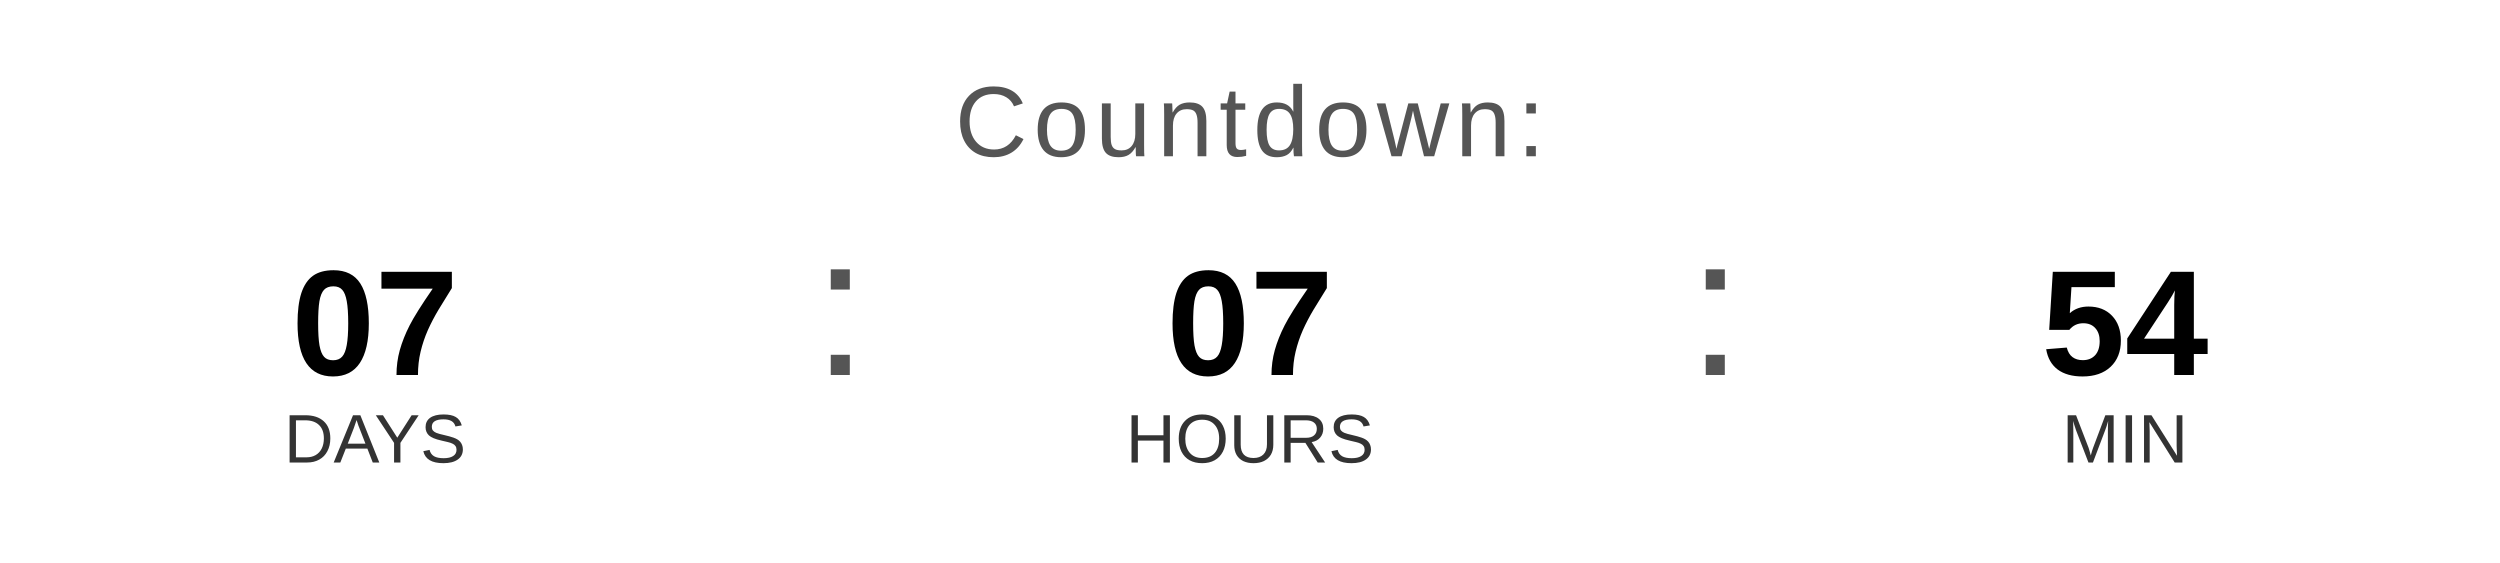
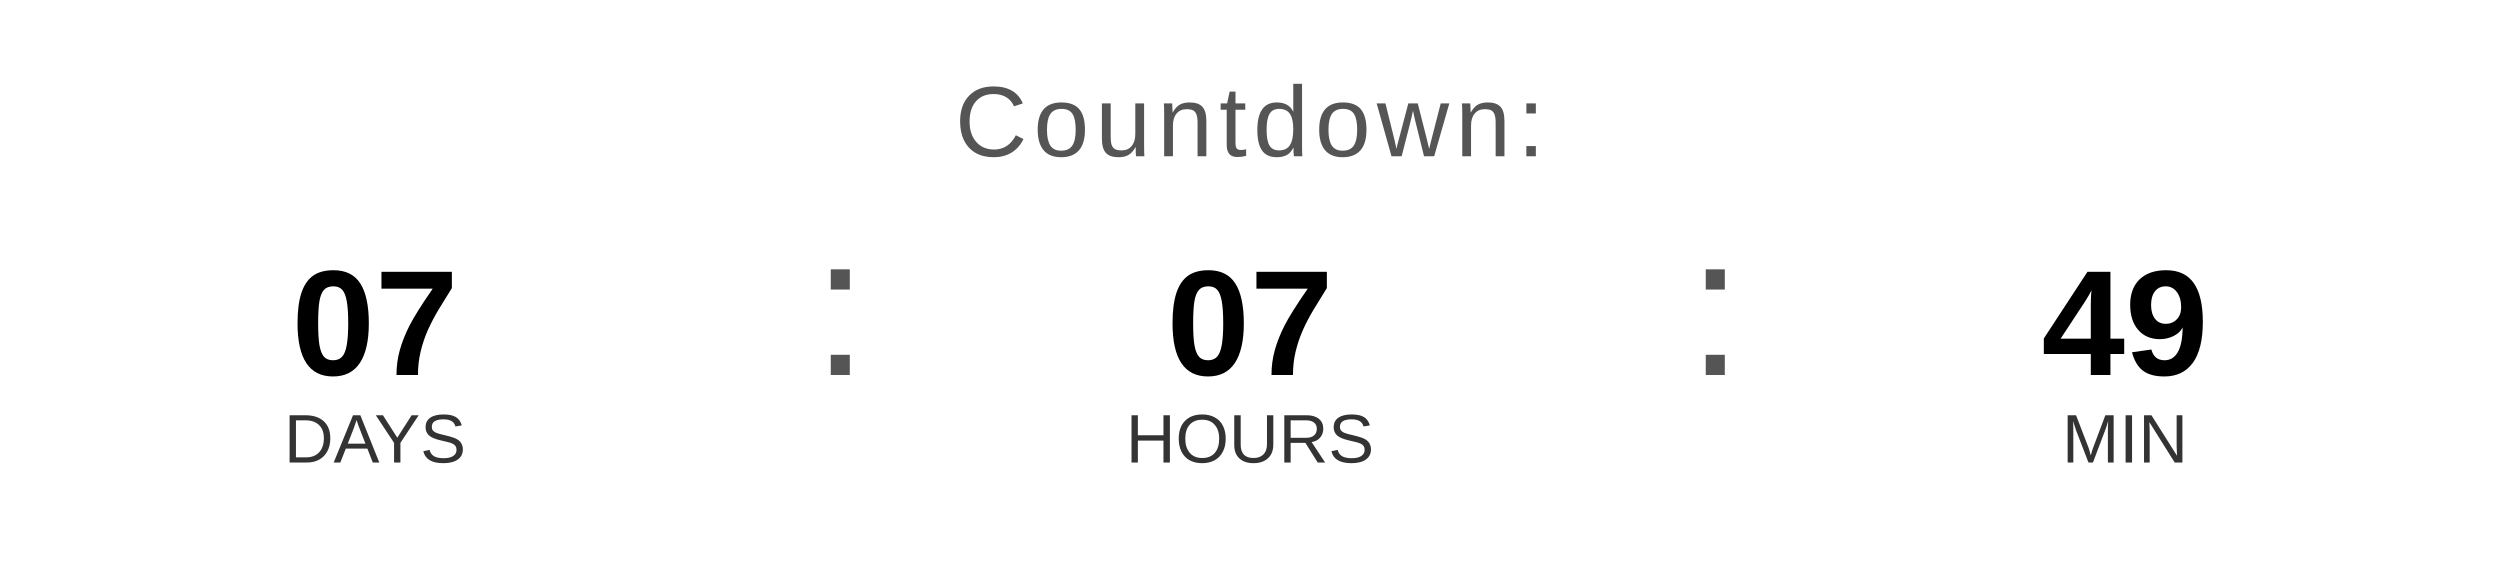
<svg xmlns="http://www.w3.org/2000/svg" width="400" height="90" viewBox="0 0 400 90">
  <text x="200" y="25" font-family="Arial, Helvetica, sans-serif" font-size="16" fill="#555555" text-anchor="middle" letter-spacing="1">
    Countdown:
  </text>
  <text x="60" y="60" font-family="Arial, Helvetica, sans-serif" font-size="24" font-weight="bold" fill="#000000" text-anchor="middle">07</text>
  <text x="60" y="74" font-family="Arial, Helvetica, sans-serif" font-size="11" fill="#333333" text-anchor="middle">DAYS</text>
  <text x="130" y="60" font-family="Arial, sans-serif" font-size="32" fill="#555555">:</text>
  <text x="200" y="60" font-family="Arial, Helvetica, sans-serif" font-size="24" font-weight="bold" fill="#000000" text-anchor="middle">07</text>
  <text x="200" y="74" font-family="Arial, Helvetica, sans-serif" font-size="11" fill="#333333" text-anchor="middle">HOURS</text>
  <text x="270" y="60" font-family="Arial, sans-serif" font-size="32" fill="#555555">:</text>
-   <text x="340" y="60" font-family="Arial, Helvetica, sans-serif" font-size="24" font-weight="bold" fill="#000000" text-anchor="middle">54</text>
+   <text x="340" y="60" font-family="Arial, Helvetica, sans-serif" font-size="24" font-weight="bold" fill="#000000" text-anchor="middle">49</text>
  <text x="340" y="74" font-family="Arial, Helvetica, sans-serif" font-size="11" fill="#333333" text-anchor="middle">MIN</text>
</svg>
